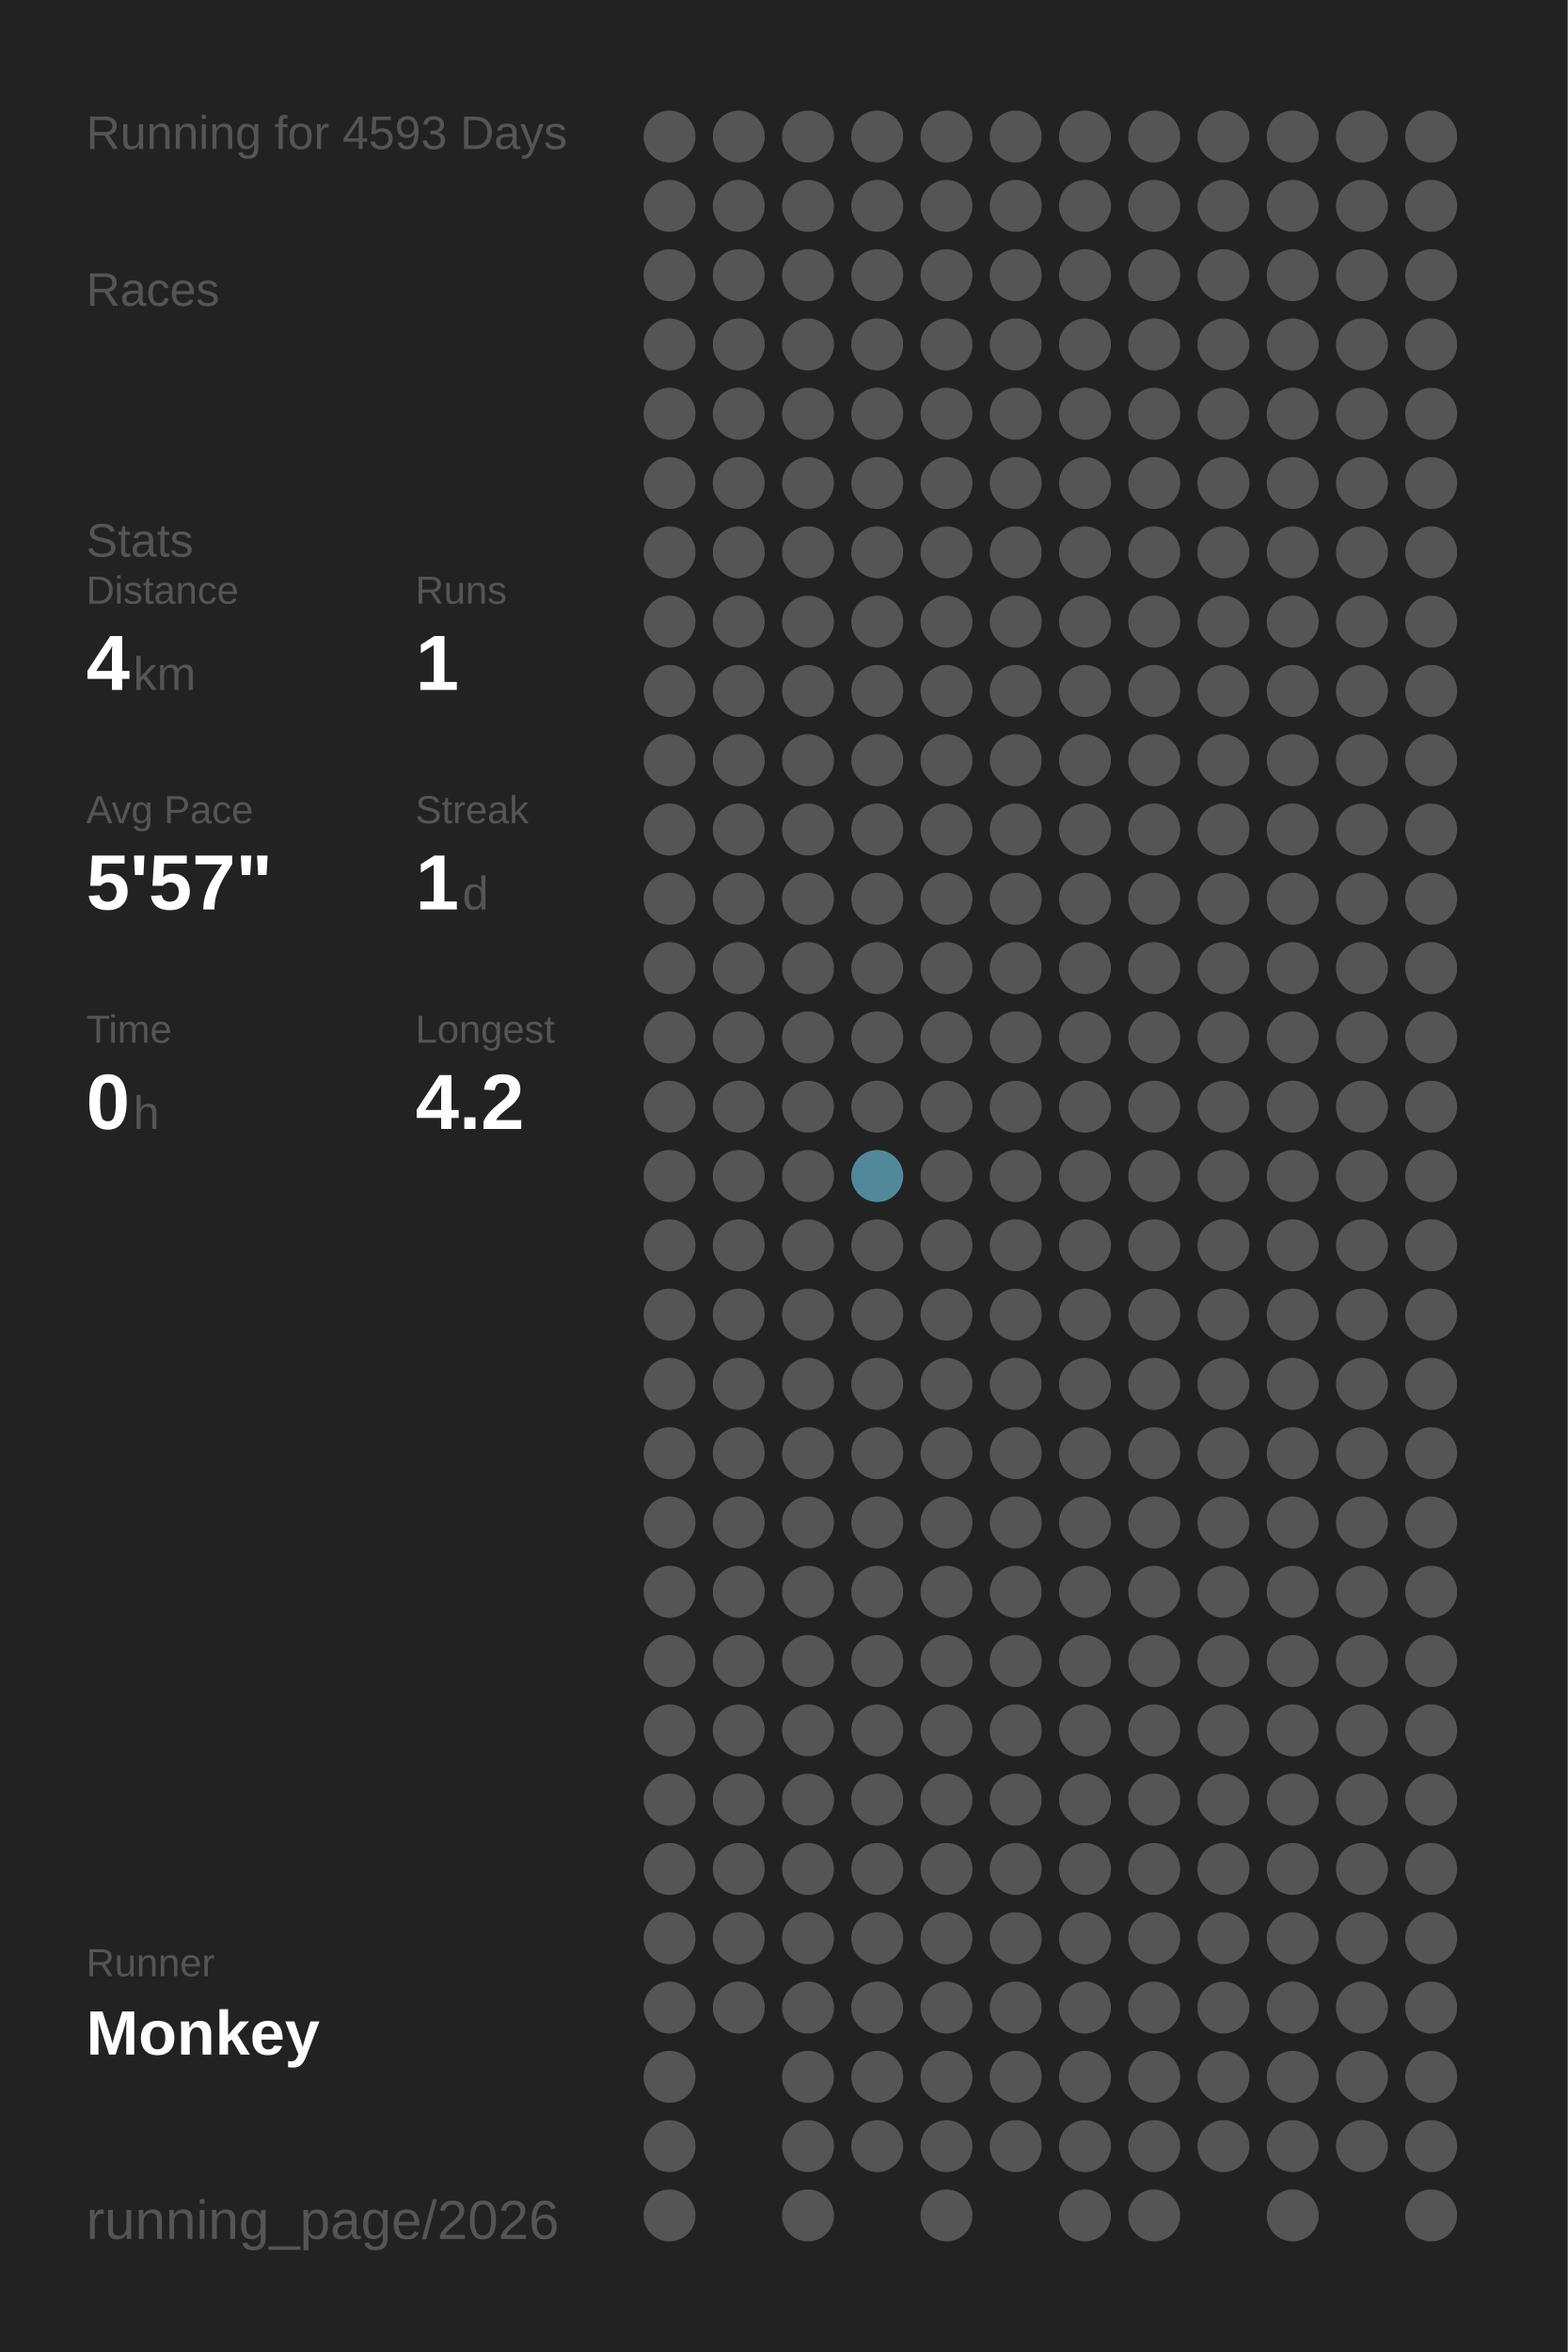
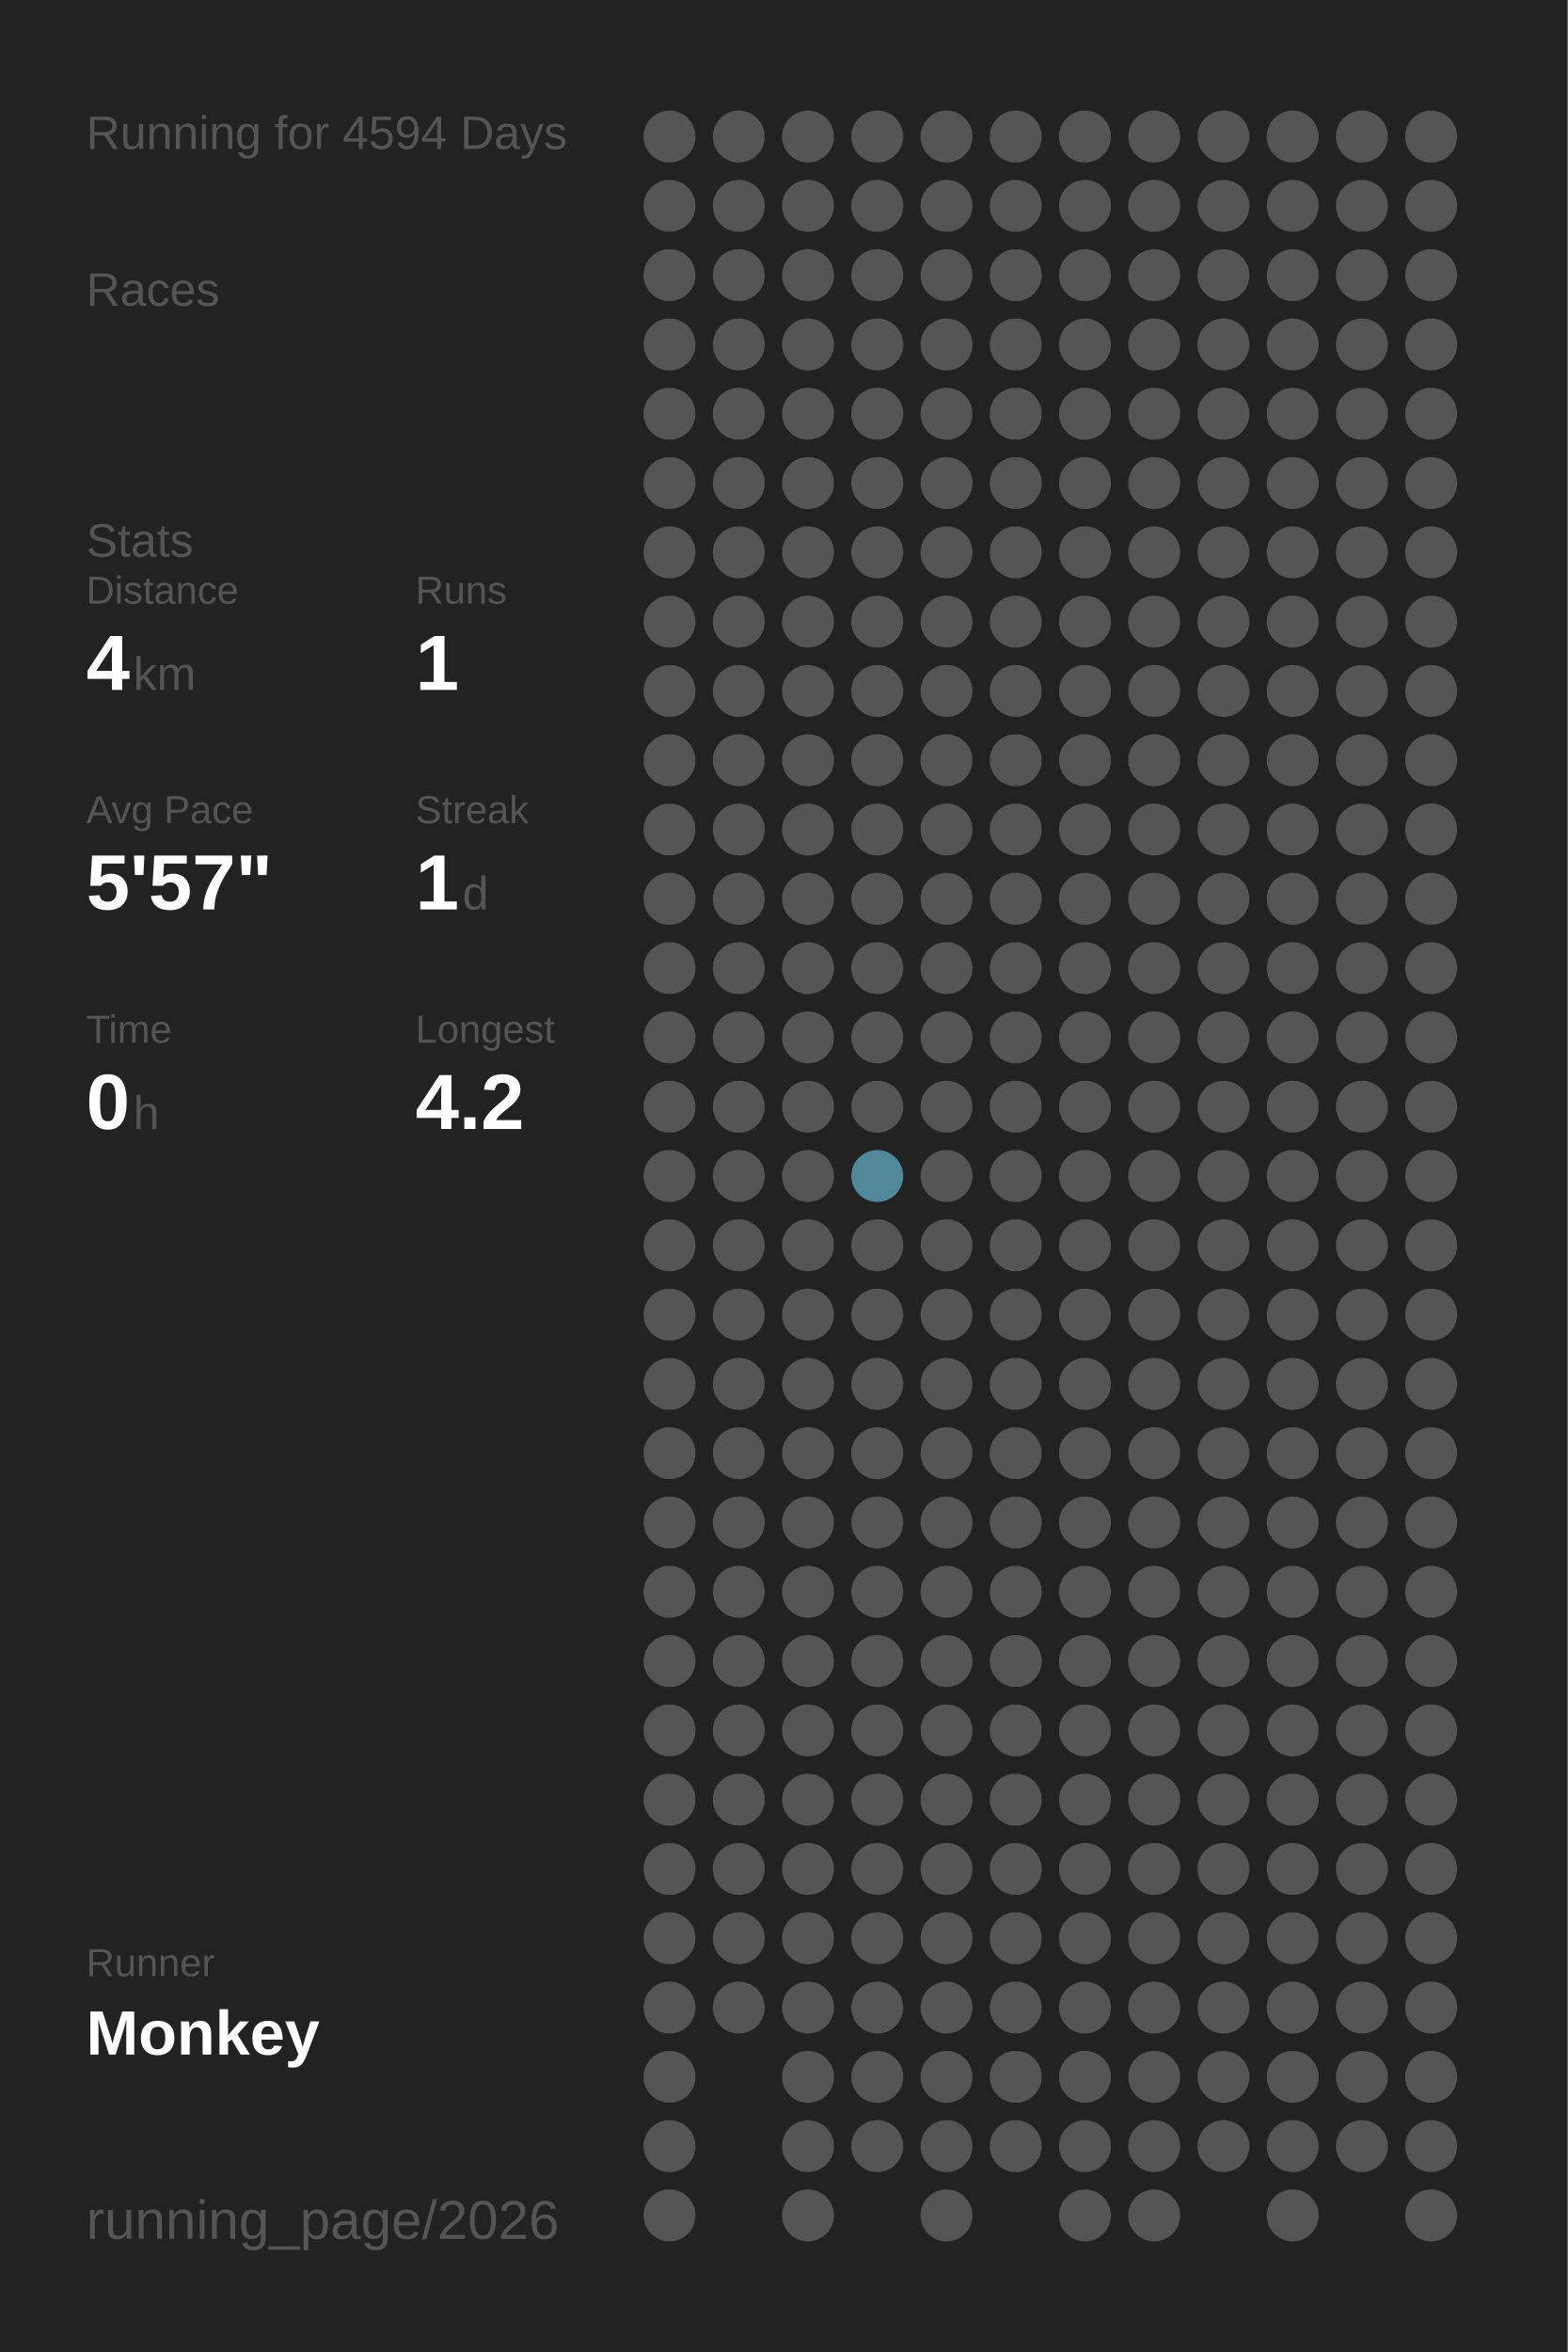
<svg xmlns="http://www.w3.org/2000/svg" baseProfile="full" height="300mm" version="1.1" viewBox="0,0,200,300" width="200mm">
  <defs />
  <rect fill="#222222" height="300" width="200" x="0" y="0" />
-   <text fill="#555555" style="font-size:6px; font-family:Arial;" x="11" y="19">Running for 4593 Days</text>
+   <text fill="#555555" style="font-size:6px; font-family:Arial;" x="11" y="19">Running for 4594 Days</text>
  <text fill="#555555" style="font-size:6px; font-family:Arial;" x="11" y="39">Races</text>
  <text fill="#555555" style="font-size:6px; font-family:Arial;" x="11" y="71">Stats</text>
  <text fill="#555555" style="font-size:5px; font-family:Arial;" x="11" y="77">Distance</text>
  <text fill="#FFFFFF" style="font-size:10px; font-family:Arial; font-weight:bold;" x="11" y="88">4</text>
  <text fill="#555555" style="font-size:6px; font-family:Arial;" x="17" y="88">km</text>
  <text fill="#555555" style="font-size:5px; font-family:Arial;" x="53" y="77">Runs</text>
  <text fill="#FFFFFF" style="font-size:10px; font-family:Arial; font-weight:bold;" x="53" y="88">1</text>
  <text fill="#555555" style="font-size:5px; font-family:Arial;" x="11" y="105">Avg Pace</text>
  <text fill="#FFFFFF" style="font-size:10px; font-family:Arial; font-weight:bold;" x="11" y="116">5'57"</text>
  <text fill="#555555" style="font-size:5px; font-family:Arial;" x="53" y="105">Streak</text>
  <text fill="#FFFFFF" style="font-size:10px; font-family:Arial; font-weight:bold;" x="53" y="116">1</text>
  <text fill="#555555" style="font-size:6px; font-family:Arial;" x="59" y="116">d</text>
  <text fill="#555555" style="font-size:5px; font-family:Arial;" x="11" y="133">Time</text>
  <text fill="#FFFFFF" style="font-size:10px; font-family:Arial; font-weight:bold;" x="11" y="144">0</text>
  <text fill="#555555" style="font-size:6px; font-family:Arial;" x="17" y="144">h</text>
  <text fill="#555555" style="font-size:5px; font-family:Arial;" x="53" y="133">Longest</text>
  <text fill="#FFFFFF" style="font-size:10px; font-family:Arial; font-weight:bold;" x="53" y="144">4.2</text>
  <text fill="#555555" style="font-size:5px; font-family:Arial;" x="11" y="252.065">Runner</text>
  <text fill="#FFFFFF" style="font-size:8px; font-family:Arial; font-weight:bold;" x="11" y="262.065">Monkey</text>
  <text fill="#555555" style="font-size:7px; font-family:Arial;" x="11" y="285.581">running_page/2026</text>
  <circle cx="85.417" cy="17.419" fill="#555555" r="3.312" />
  <circle cx="85.417" cy="26.258" fill="#555555" r="3.312" />
  <circle cx="85.417" cy="35.097" fill="#555555" r="3.312" />
  <circle cx="85.417" cy="43.935" fill="#555555" r="3.312" />
  <circle cx="85.417" cy="52.774" fill="#555555" r="3.312" />
  <circle cx="85.417" cy="61.613" fill="#555555" r="3.312" />
  <circle cx="85.417" cy="70.452" fill="#555555" r="3.312" />
  <circle cx="85.417" cy="79.29" fill="#555555" r="3.312" />
  <circle cx="85.417" cy="88.129" fill="#555555" r="3.312" />
  <circle cx="85.417" cy="96.968" fill="#555555" r="3.312" />
  <circle cx="85.417" cy="105.806" fill="#555555" r="3.312" />
  <circle cx="85.417" cy="114.645" fill="#555555" r="3.312" />
  <circle cx="85.417" cy="123.484" fill="#555555" r="3.312" />
  <circle cx="85.417" cy="132.323" fill="#555555" r="3.312" />
  <circle cx="85.417" cy="141.161" fill="#555555" r="3.312" />
  <circle cx="85.417" cy="150" fill="#555555" r="3.312" />
  <circle cx="85.417" cy="158.839" fill="#555555" r="3.312" />
  <circle cx="85.417" cy="167.677" fill="#555555" r="3.312" />
  <circle cx="85.417" cy="176.516" fill="#555555" r="3.312" />
  <circle cx="85.417" cy="185.355" fill="#555555" r="3.312" />
  <circle cx="85.417" cy="194.194" fill="#555555" r="3.312" />
  <circle cx="85.417" cy="203.032" fill="#555555" r="3.312" />
  <circle cx="85.417" cy="211.871" fill="#555555" r="3.312" />
  <circle cx="85.417" cy="220.71" fill="#555555" r="3.312" />
  <circle cx="85.417" cy="229.548" fill="#555555" r="3.312" />
  <circle cx="85.417" cy="238.387" fill="#555555" r="3.312" />
  <circle cx="85.417" cy="247.226" fill="#555555" r="3.312" />
  <circle cx="85.417" cy="256.065" fill="#555555" r="3.312" />
  <circle cx="85.417" cy="264.903" fill="#555555" r="3.312" />
  <circle cx="85.417" cy="273.742" fill="#555555" r="3.312" />
  <circle cx="85.417" cy="282.581" fill="#555555" r="3.312" />
  <circle cx="94.25" cy="17.419" fill="#555555" r="3.312" />
  <circle cx="94.25" cy="26.258" fill="#555555" r="3.312" />
  <circle cx="94.25" cy="35.097" fill="#555555" r="3.312" />
  <circle cx="94.25" cy="43.935" fill="#555555" r="3.312" />
  <circle cx="94.25" cy="52.774" fill="#555555" r="3.312" />
  <circle cx="94.25" cy="61.613" fill="#555555" r="3.312" />
  <circle cx="94.25" cy="70.452" fill="#555555" r="3.312" />
  <circle cx="94.25" cy="79.29" fill="#555555" r="3.312" />
  <circle cx="94.25" cy="88.129" fill="#555555" r="3.312" />
  <circle cx="94.25" cy="96.968" fill="#555555" r="3.312" />
  <circle cx="94.25" cy="105.806" fill="#555555" r="3.312" />
  <circle cx="94.25" cy="114.645" fill="#555555" r="3.312" />
  <circle cx="94.25" cy="123.484" fill="#555555" r="3.312" />
  <circle cx="94.25" cy="132.323" fill="#555555" r="3.312" />
  <circle cx="94.25" cy="141.161" fill="#555555" r="3.312" />
  <circle cx="94.25" cy="150" fill="#555555" r="3.312" />
  <circle cx="94.25" cy="158.839" fill="#555555" r="3.312" />
  <circle cx="94.25" cy="167.677" fill="#555555" r="3.312" />
  <circle cx="94.25" cy="176.516" fill="#555555" r="3.312" />
  <circle cx="94.25" cy="185.355" fill="#555555" r="3.312" />
  <circle cx="94.25" cy="194.194" fill="#555555" r="3.312" />
  <circle cx="94.25" cy="203.032" fill="#555555" r="3.312" />
  <circle cx="94.25" cy="211.871" fill="#555555" r="3.312" />
  <circle cx="94.25" cy="220.71" fill="#555555" r="3.312" />
  <circle cx="94.25" cy="229.548" fill="#555555" r="3.312" />
  <circle cx="94.25" cy="238.387" fill="#555555" r="3.312" />
  <circle cx="94.25" cy="247.226" fill="#555555" r="3.312" />
  <circle cx="94.25" cy="256.065" fill="#555555" r="3.312" />
  <circle cx="103.083" cy="17.419" fill="#555555" r="3.312" />
  <circle cx="103.083" cy="26.258" fill="#555555" r="3.312" />
  <circle cx="103.083" cy="35.097" fill="#555555" r="3.312" />
  <circle cx="103.083" cy="43.935" fill="#555555" r="3.312" />
  <circle cx="103.083" cy="52.774" fill="#555555" r="3.312" />
  <circle cx="103.083" cy="61.613" fill="#555555" r="3.312" />
  <circle cx="103.083" cy="70.452" fill="#555555" r="3.312" />
  <circle cx="103.083" cy="79.29" fill="#555555" r="3.312" />
  <circle cx="103.083" cy="88.129" fill="#555555" r="3.312" />
  <circle cx="103.083" cy="96.968" fill="#555555" r="3.312" />
  <circle cx="103.083" cy="105.806" fill="#555555" r="3.312" />
  <circle cx="103.083" cy="114.645" fill="#555555" r="3.312" />
  <circle cx="103.083" cy="123.484" fill="#555555" r="3.312" />
  <circle cx="103.083" cy="132.323" fill="#555555" r="3.312" />
  <circle cx="103.083" cy="141.161" fill="#555555" r="3.312" />
  <circle cx="103.083" cy="150" fill="#555555" r="3.312" />
  <circle cx="103.083" cy="158.839" fill="#555555" r="3.312" />
  <circle cx="103.083" cy="167.677" fill="#555555" r="3.312" />
  <circle cx="103.083" cy="176.516" fill="#555555" r="3.312" />
  <circle cx="103.083" cy="185.355" fill="#555555" r="3.312" />
  <circle cx="103.083" cy="194.194" fill="#555555" r="3.312" />
  <circle cx="103.083" cy="203.032" fill="#555555" r="3.312" />
  <circle cx="103.083" cy="211.871" fill="#555555" r="3.312" />
  <circle cx="103.083" cy="220.71" fill="#555555" r="3.312" />
  <circle cx="103.083" cy="229.548" fill="#555555" r="3.312" />
  <circle cx="103.083" cy="238.387" fill="#555555" r="3.312" />
  <circle cx="103.083" cy="247.226" fill="#555555" r="3.312" />
  <circle cx="103.083" cy="256.065" fill="#555555" r="3.312" />
  <circle cx="103.083" cy="264.903" fill="#555555" r="3.312" />
  <circle cx="103.083" cy="273.742" fill="#555555" r="3.312" />
  <circle cx="103.083" cy="282.581" fill="#555555" r="3.312" />
  <circle cx="111.917" cy="17.419" fill="#555555" r="3.312" />
  <circle cx="111.917" cy="26.258" fill="#555555" r="3.312" />
  <circle cx="111.917" cy="35.097" fill="#555555" r="3.312" />
  <circle cx="111.917" cy="43.935" fill="#555555" r="3.312" />
  <circle cx="111.917" cy="52.774" fill="#555555" r="3.312" />
  <circle cx="111.917" cy="61.613" fill="#555555" r="3.312" />
  <circle cx="111.917" cy="70.452" fill="#555555" r="3.312" />
  <circle cx="111.917" cy="79.29" fill="#555555" r="3.312" />
  <circle cx="111.917" cy="88.129" fill="#555555" r="3.312" />
  <circle cx="111.917" cy="96.968" fill="#555555" r="3.312" />
  <circle cx="111.917" cy="105.806" fill="#555555" r="3.312" />
  <circle cx="111.917" cy="114.645" fill="#555555" r="3.312" />
  <circle cx="111.917" cy="123.484" fill="#555555" r="3.312" />
  <circle cx="111.917" cy="132.323" fill="#555555" r="3.312" />
  <circle cx="111.917" cy="141.161" fill="#555555" r="3.312" />
  <circle cx="111.917" cy="150" fill="#51899b" r="3.312" />
  <circle cx="111.917" cy="158.839" fill="#555555" r="3.312" />
  <circle cx="111.917" cy="167.677" fill="#555555" r="3.312" />
  <circle cx="111.917" cy="176.516" fill="#555555" r="3.312" />
  <circle cx="111.917" cy="185.355" fill="#555555" r="3.312" />
  <circle cx="111.917" cy="194.194" fill="#555555" r="3.312" />
  <circle cx="111.917" cy="203.032" fill="#555555" r="3.312" />
  <circle cx="111.917" cy="211.871" fill="#555555" r="3.312" />
  <circle cx="111.917" cy="220.71" fill="#555555" r="3.312" />
  <circle cx="111.917" cy="229.548" fill="#555555" r="3.312" />
  <circle cx="111.917" cy="238.387" fill="#555555" r="3.312" />
  <circle cx="111.917" cy="247.226" fill="#555555" r="3.312" />
  <circle cx="111.917" cy="256.065" fill="#555555" r="3.312" />
  <circle cx="111.917" cy="264.903" fill="#555555" r="3.312" />
  <circle cx="111.917" cy="273.742" fill="#555555" r="3.312" />
  <circle cx="120.75" cy="17.419" fill="#555555" r="3.312" />
  <circle cx="120.75" cy="26.258" fill="#555555" r="3.312" />
  <circle cx="120.75" cy="35.097" fill="#555555" r="3.312" />
  <circle cx="120.75" cy="43.935" fill="#555555" r="3.312" />
  <circle cx="120.75" cy="52.774" fill="#555555" r="3.312" />
  <circle cx="120.75" cy="61.613" fill="#555555" r="3.312" />
  <circle cx="120.75" cy="70.452" fill="#555555" r="3.312" />
  <circle cx="120.75" cy="79.29" fill="#555555" r="3.312" />
  <circle cx="120.75" cy="88.129" fill="#555555" r="3.312" />
  <circle cx="120.75" cy="96.968" fill="#555555" r="3.312" />
  <circle cx="120.75" cy="105.806" fill="#555555" r="3.312" />
  <circle cx="120.75" cy="114.645" fill="#555555" r="3.312" />
  <circle cx="120.75" cy="123.484" fill="#555555" r="3.312" />
  <circle cx="120.75" cy="132.323" fill="#555555" r="3.312" />
  <circle cx="120.75" cy="141.161" fill="#555555" r="3.312" />
  <circle cx="120.75" cy="150" fill="#555555" r="3.312" />
  <circle cx="120.75" cy="158.839" fill="#555555" r="3.312" />
  <circle cx="120.75" cy="167.677" fill="#555555" r="3.312" />
  <circle cx="120.75" cy="176.516" fill="#555555" r="3.312" />
  <circle cx="120.75" cy="185.355" fill="#555555" r="3.312" />
  <circle cx="120.75" cy="194.194" fill="#555555" r="3.312" />
  <circle cx="120.75" cy="203.032" fill="#555555" r="3.312" />
  <circle cx="120.75" cy="211.871" fill="#555555" r="3.312" />
  <circle cx="120.75" cy="220.71" fill="#555555" r="3.312" />
  <circle cx="120.75" cy="229.548" fill="#555555" r="3.312" />
  <circle cx="120.75" cy="238.387" fill="#555555" r="3.312" />
  <circle cx="120.75" cy="247.226" fill="#555555" r="3.312" />
  <circle cx="120.75" cy="256.065" fill="#555555" r="3.312" />
  <circle cx="120.75" cy="264.903" fill="#555555" r="3.312" />
  <circle cx="120.75" cy="273.742" fill="#555555" r="3.312" />
  <circle cx="120.75" cy="282.581" fill="#555555" r="3.312" />
  <circle cx="129.583" cy="17.419" fill="#555555" r="3.312" />
  <circle cx="129.583" cy="26.258" fill="#555555" r="3.312" />
  <circle cx="129.583" cy="35.097" fill="#555555" r="3.312" />
  <circle cx="129.583" cy="43.935" fill="#555555" r="3.312" />
  <circle cx="129.583" cy="52.774" fill="#555555" r="3.312" />
  <circle cx="129.583" cy="61.613" fill="#555555" r="3.312" />
  <circle cx="129.583" cy="70.452" fill="#555555" r="3.312" />
  <circle cx="129.583" cy="79.29" fill="#555555" r="3.312" />
  <circle cx="129.583" cy="88.129" fill="#555555" r="3.312" />
  <circle cx="129.583" cy="96.968" fill="#555555" r="3.312" />
  <circle cx="129.583" cy="105.806" fill="#555555" r="3.312" />
  <circle cx="129.583" cy="114.645" fill="#555555" r="3.312" />
  <circle cx="129.583" cy="123.484" fill="#555555" r="3.312" />
  <circle cx="129.583" cy="132.323" fill="#555555" r="3.312" />
  <circle cx="129.583" cy="141.161" fill="#555555" r="3.312" />
  <circle cx="129.583" cy="150" fill="#555555" r="3.312" />
  <circle cx="129.583" cy="158.839" fill="#555555" r="3.312" />
  <circle cx="129.583" cy="167.677" fill="#555555" r="3.312" />
  <circle cx="129.583" cy="176.516" fill="#555555" r="3.312" />
  <circle cx="129.583" cy="185.355" fill="#555555" r="3.312" />
  <circle cx="129.583" cy="194.194" fill="#555555" r="3.312" />
  <circle cx="129.583" cy="203.032" fill="#555555" r="3.312" />
  <circle cx="129.583" cy="211.871" fill="#555555" r="3.312" />
  <circle cx="129.583" cy="220.71" fill="#555555" r="3.312" />
  <circle cx="129.583" cy="229.548" fill="#555555" r="3.312" />
  <circle cx="129.583" cy="238.387" fill="#555555" r="3.312" />
  <circle cx="129.583" cy="247.226" fill="#555555" r="3.312" />
  <circle cx="129.583" cy="256.065" fill="#555555" r="3.312" />
  <circle cx="129.583" cy="264.903" fill="#555555" r="3.312" />
  <circle cx="129.583" cy="273.742" fill="#555555" r="3.312" />
  <circle cx="138.417" cy="17.419" fill="#555555" r="3.312" />
  <circle cx="138.417" cy="26.258" fill="#555555" r="3.312" />
  <circle cx="138.417" cy="35.097" fill="#555555" r="3.312" />
  <circle cx="138.417" cy="43.935" fill="#555555" r="3.312" />
  <circle cx="138.417" cy="52.774" fill="#555555" r="3.312" />
  <circle cx="138.417" cy="61.613" fill="#555555" r="3.312" />
  <circle cx="138.417" cy="70.452" fill="#555555" r="3.312" />
  <circle cx="138.417" cy="79.29" fill="#555555" r="3.312" />
  <circle cx="138.417" cy="88.129" fill="#555555" r="3.312" />
  <circle cx="138.417" cy="96.968" fill="#555555" r="3.312" />
  <circle cx="138.417" cy="105.806" fill="#555555" r="3.312" />
  <circle cx="138.417" cy="114.645" fill="#555555" r="3.312" />
  <circle cx="138.417" cy="123.484" fill="#555555" r="3.312" />
  <circle cx="138.417" cy="132.323" fill="#555555" r="3.312" />
  <circle cx="138.417" cy="141.161" fill="#555555" r="3.312" />
  <circle cx="138.417" cy="150" fill="#555555" r="3.312" />
  <circle cx="138.417" cy="158.839" fill="#555555" r="3.312" />
  <circle cx="138.417" cy="167.677" fill="#555555" r="3.312" />
  <circle cx="138.417" cy="176.516" fill="#555555" r="3.312" />
  <circle cx="138.417" cy="185.355" fill="#555555" r="3.312" />
  <circle cx="138.417" cy="194.194" fill="#555555" r="3.312" />
  <circle cx="138.417" cy="203.032" fill="#555555" r="3.312" />
  <circle cx="138.417" cy="211.871" fill="#555555" r="3.312" />
  <circle cx="138.417" cy="220.71" fill="#555555" r="3.312" />
  <circle cx="138.417" cy="229.548" fill="#555555" r="3.312" />
  <circle cx="138.417" cy="238.387" fill="#555555" r="3.312" />
  <circle cx="138.417" cy="247.226" fill="#555555" r="3.312" />
  <circle cx="138.417" cy="256.065" fill="#555555" r="3.312" />
  <circle cx="138.417" cy="264.903" fill="#555555" r="3.312" />
  <circle cx="138.417" cy="273.742" fill="#555555" r="3.312" />
  <circle cx="138.417" cy="282.581" fill="#555555" r="3.312" />
  <circle cx="147.25" cy="17.419" fill="#555555" r="3.312" />
  <circle cx="147.25" cy="26.258" fill="#555555" r="3.312" />
  <circle cx="147.25" cy="35.097" fill="#555555" r="3.312" />
  <circle cx="147.25" cy="43.935" fill="#555555" r="3.312" />
  <circle cx="147.25" cy="52.774" fill="#555555" r="3.312" />
  <circle cx="147.25" cy="61.613" fill="#555555" r="3.312" />
  <circle cx="147.25" cy="70.452" fill="#555555" r="3.312" />
  <circle cx="147.25" cy="79.29" fill="#555555" r="3.312" />
  <circle cx="147.25" cy="88.129" fill="#555555" r="3.312" />
  <circle cx="147.25" cy="96.968" fill="#555555" r="3.312" />
  <circle cx="147.25" cy="105.806" fill="#555555" r="3.312" />
  <circle cx="147.25" cy="114.645" fill="#555555" r="3.312" />
  <circle cx="147.25" cy="123.484" fill="#555555" r="3.312" />
  <circle cx="147.25" cy="132.323" fill="#555555" r="3.312" />
  <circle cx="147.25" cy="141.161" fill="#555555" r="3.312" />
  <circle cx="147.25" cy="150" fill="#555555" r="3.312" />
  <circle cx="147.25" cy="158.839" fill="#555555" r="3.312" />
  <circle cx="147.25" cy="167.677" fill="#555555" r="3.312" />
  <circle cx="147.25" cy="176.516" fill="#555555" r="3.312" />
  <circle cx="147.25" cy="185.355" fill="#555555" r="3.312" />
  <circle cx="147.25" cy="194.194" fill="#555555" r="3.312" />
  <circle cx="147.25" cy="203.032" fill="#555555" r="3.312" />
  <circle cx="147.25" cy="211.871" fill="#555555" r="3.312" />
  <circle cx="147.25" cy="220.71" fill="#555555" r="3.312" />
  <circle cx="147.25" cy="229.548" fill="#555555" r="3.312" />
  <circle cx="147.25" cy="238.387" fill="#555555" r="3.312" />
  <circle cx="147.25" cy="247.226" fill="#555555" r="3.312" />
  <circle cx="147.25" cy="256.065" fill="#555555" r="3.312" />
  <circle cx="147.25" cy="264.903" fill="#555555" r="3.312" />
  <circle cx="147.25" cy="273.742" fill="#555555" r="3.312" />
  <circle cx="147.25" cy="282.581" fill="#555555" r="3.312" />
  <circle cx="156.083" cy="17.419" fill="#555555" r="3.312" />
  <circle cx="156.083" cy="26.258" fill="#555555" r="3.312" />
  <circle cx="156.083" cy="35.097" fill="#555555" r="3.312" />
  <circle cx="156.083" cy="43.935" fill="#555555" r="3.312" />
  <circle cx="156.083" cy="52.774" fill="#555555" r="3.312" />
  <circle cx="156.083" cy="61.613" fill="#555555" r="3.312" />
  <circle cx="156.083" cy="70.452" fill="#555555" r="3.312" />
  <circle cx="156.083" cy="79.29" fill="#555555" r="3.312" />
  <circle cx="156.083" cy="88.129" fill="#555555" r="3.312" />
  <circle cx="156.083" cy="96.968" fill="#555555" r="3.312" />
  <circle cx="156.083" cy="105.806" fill="#555555" r="3.312" />
  <circle cx="156.083" cy="114.645" fill="#555555" r="3.312" />
  <circle cx="156.083" cy="123.484" fill="#555555" r="3.312" />
  <circle cx="156.083" cy="132.323" fill="#555555" r="3.312" />
  <circle cx="156.083" cy="141.161" fill="#555555" r="3.312" />
  <circle cx="156.083" cy="150" fill="#555555" r="3.312" />
  <circle cx="156.083" cy="158.839" fill="#555555" r="3.312" />
  <circle cx="156.083" cy="167.677" fill="#555555" r="3.312" />
  <circle cx="156.083" cy="176.516" fill="#555555" r="3.312" />
  <circle cx="156.083" cy="185.355" fill="#555555" r="3.312" />
  <circle cx="156.083" cy="194.194" fill="#555555" r="3.312" />
  <circle cx="156.083" cy="203.032" fill="#555555" r="3.312" />
  <circle cx="156.083" cy="211.871" fill="#555555" r="3.312" />
  <circle cx="156.083" cy="220.71" fill="#555555" r="3.312" />
  <circle cx="156.083" cy="229.548" fill="#555555" r="3.312" />
  <circle cx="156.083" cy="238.387" fill="#555555" r="3.312" />
  <circle cx="156.083" cy="247.226" fill="#555555" r="3.312" />
  <circle cx="156.083" cy="256.065" fill="#555555" r="3.312" />
  <circle cx="156.083" cy="264.903" fill="#555555" r="3.312" />
  <circle cx="156.083" cy="273.742" fill="#555555" r="3.312" />
  <circle cx="164.917" cy="17.419" fill="#555555" r="3.312" />
  <circle cx="164.917" cy="26.258" fill="#555555" r="3.312" />
  <circle cx="164.917" cy="35.097" fill="#555555" r="3.312" />
  <circle cx="164.917" cy="43.935" fill="#555555" r="3.312" />
  <circle cx="164.917" cy="52.774" fill="#555555" r="3.312" />
  <circle cx="164.917" cy="61.613" fill="#555555" r="3.312" />
  <circle cx="164.917" cy="70.452" fill="#555555" r="3.312" />
  <circle cx="164.917" cy="79.29" fill="#555555" r="3.312" />
  <circle cx="164.917" cy="88.129" fill="#555555" r="3.312" />
  <circle cx="164.917" cy="96.968" fill="#555555" r="3.312" />
  <circle cx="164.917" cy="105.806" fill="#555555" r="3.312" />
  <circle cx="164.917" cy="114.645" fill="#555555" r="3.312" />
  <circle cx="164.917" cy="123.484" fill="#555555" r="3.312" />
  <circle cx="164.917" cy="132.323" fill="#555555" r="3.312" />
  <circle cx="164.917" cy="141.161" fill="#555555" r="3.312" />
  <circle cx="164.917" cy="150" fill="#555555" r="3.312" />
  <circle cx="164.917" cy="158.839" fill="#555555" r="3.312" />
  <circle cx="164.917" cy="167.677" fill="#555555" r="3.312" />
  <circle cx="164.917" cy="176.516" fill="#555555" r="3.312" />
  <circle cx="164.917" cy="185.355" fill="#555555" r="3.312" />
  <circle cx="164.917" cy="194.194" fill="#555555" r="3.312" />
  <circle cx="164.917" cy="203.032" fill="#555555" r="3.312" />
  <circle cx="164.917" cy="211.871" fill="#555555" r="3.312" />
  <circle cx="164.917" cy="220.71" fill="#555555" r="3.312" />
  <circle cx="164.917" cy="229.548" fill="#555555" r="3.312" />
  <circle cx="164.917" cy="238.387" fill="#555555" r="3.312" />
  <circle cx="164.917" cy="247.226" fill="#555555" r="3.312" />
  <circle cx="164.917" cy="256.065" fill="#555555" r="3.312" />
  <circle cx="164.917" cy="264.903" fill="#555555" r="3.312" />
  <circle cx="164.917" cy="273.742" fill="#555555" r="3.312" />
  <circle cx="164.917" cy="282.581" fill="#555555" r="3.312" />
  <circle cx="173.75" cy="17.419" fill="#555555" r="3.312" />
  <circle cx="173.75" cy="26.258" fill="#555555" r="3.312" />
  <circle cx="173.75" cy="35.097" fill="#555555" r="3.312" />
  <circle cx="173.75" cy="43.935" fill="#555555" r="3.312" />
  <circle cx="173.75" cy="52.774" fill="#555555" r="3.312" />
  <circle cx="173.75" cy="61.613" fill="#555555" r="3.312" />
  <circle cx="173.75" cy="70.452" fill="#555555" r="3.312" />
  <circle cx="173.75" cy="79.29" fill="#555555" r="3.312" />
  <circle cx="173.75" cy="88.129" fill="#555555" r="3.312" />
  <circle cx="173.75" cy="96.968" fill="#555555" r="3.312" />
  <circle cx="173.75" cy="105.806" fill="#555555" r="3.312" />
  <circle cx="173.75" cy="114.645" fill="#555555" r="3.312" />
  <circle cx="173.75" cy="123.484" fill="#555555" r="3.312" />
  <circle cx="173.75" cy="132.323" fill="#555555" r="3.312" />
  <circle cx="173.75" cy="141.161" fill="#555555" r="3.312" />
  <circle cx="173.75" cy="150" fill="#555555" r="3.312" />
  <circle cx="173.75" cy="158.839" fill="#555555" r="3.312" />
  <circle cx="173.75" cy="167.677" fill="#555555" r="3.312" />
  <circle cx="173.75" cy="176.516" fill="#555555" r="3.312" />
  <circle cx="173.75" cy="185.355" fill="#555555" r="3.312" />
  <circle cx="173.75" cy="194.194" fill="#555555" r="3.312" />
  <circle cx="173.75" cy="203.032" fill="#555555" r="3.312" />
  <circle cx="173.75" cy="211.871" fill="#555555" r="3.312" />
  <circle cx="173.75" cy="220.71" fill="#555555" r="3.312" />
  <circle cx="173.75" cy="229.548" fill="#555555" r="3.312" />
  <circle cx="173.75" cy="238.387" fill="#555555" r="3.312" />
  <circle cx="173.75" cy="247.226" fill="#555555" r="3.312" />
  <circle cx="173.75" cy="256.065" fill="#555555" r="3.312" />
  <circle cx="173.75" cy="264.903" fill="#555555" r="3.312" />
  <circle cx="173.75" cy="273.742" fill="#555555" r="3.312" />
  <circle cx="182.583" cy="17.419" fill="#555555" r="3.312" />
  <circle cx="182.583" cy="26.258" fill="#555555" r="3.312" />
  <circle cx="182.583" cy="35.097" fill="#555555" r="3.312" />
  <circle cx="182.583" cy="43.935" fill="#555555" r="3.312" />
  <circle cx="182.583" cy="52.774" fill="#555555" r="3.312" />
  <circle cx="182.583" cy="61.613" fill="#555555" r="3.312" />
  <circle cx="182.583" cy="70.452" fill="#555555" r="3.312" />
  <circle cx="182.583" cy="79.29" fill="#555555" r="3.312" />
  <circle cx="182.583" cy="88.129" fill="#555555" r="3.312" />
  <circle cx="182.583" cy="96.968" fill="#555555" r="3.312" />
  <circle cx="182.583" cy="105.806" fill="#555555" r="3.312" />
  <circle cx="182.583" cy="114.645" fill="#555555" r="3.312" />
  <circle cx="182.583" cy="123.484" fill="#555555" r="3.312" />
  <circle cx="182.583" cy="132.323" fill="#555555" r="3.312" />
  <circle cx="182.583" cy="141.161" fill="#555555" r="3.312" />
  <circle cx="182.583" cy="150" fill="#555555" r="3.312" />
  <circle cx="182.583" cy="158.839" fill="#555555" r="3.312" />
  <circle cx="182.583" cy="167.677" fill="#555555" r="3.312" />
  <circle cx="182.583" cy="176.516" fill="#555555" r="3.312" />
  <circle cx="182.583" cy="185.355" fill="#555555" r="3.312" />
  <circle cx="182.583" cy="194.194" fill="#555555" r="3.312" />
  <circle cx="182.583" cy="203.032" fill="#555555" r="3.312" />
  <circle cx="182.583" cy="211.871" fill="#555555" r="3.312" />
  <circle cx="182.583" cy="220.71" fill="#555555" r="3.312" />
  <circle cx="182.583" cy="229.548" fill="#555555" r="3.312" />
  <circle cx="182.583" cy="238.387" fill="#555555" r="3.312" />
  <circle cx="182.583" cy="247.226" fill="#555555" r="3.312" />
  <circle cx="182.583" cy="256.065" fill="#555555" r="3.312" />
  <circle cx="182.583" cy="264.903" fill="#555555" r="3.312" />
  <circle cx="182.583" cy="273.742" fill="#555555" r="3.312" />
  <circle cx="182.583" cy="282.581" fill="#555555" r="3.312" />
</svg>
